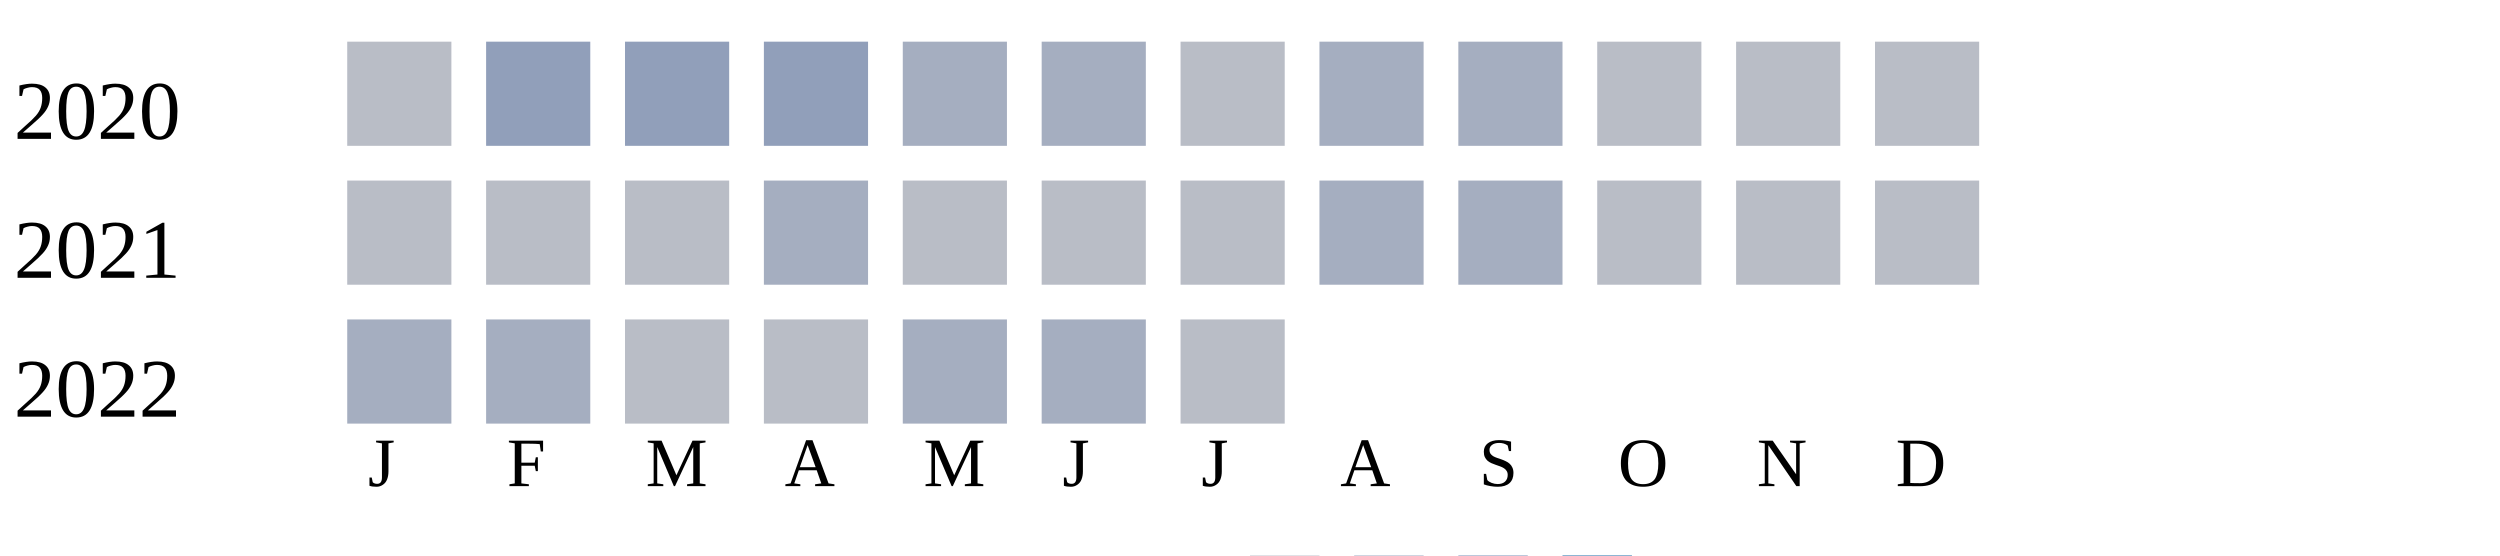
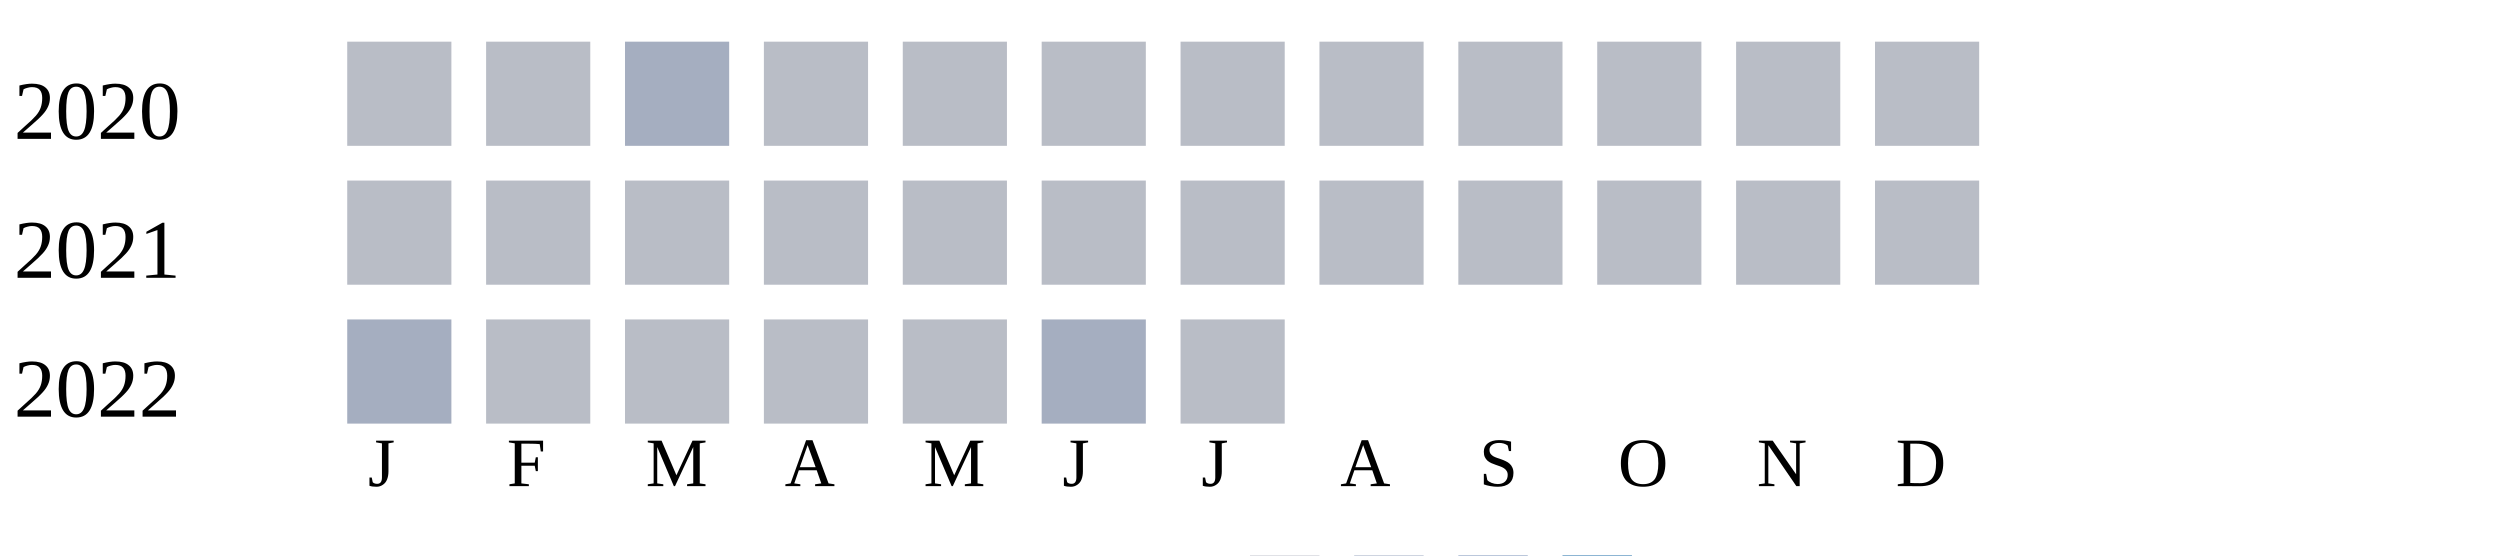
<svg xmlns="http://www.w3.org/2000/svg" width="360" height="80">
  <g transform="translate(0 0)">
    <text x="2" y="20">2020</text>
    <rect x="50" y="6" width="15" height="15" fill="#b9bdc6" />
-     <rect x="70" y="6" width="15" height="15" fill="#919fba" />
-     <rect x="90" y="6" width="15" height="15" fill="#919fba" />
-     <rect x="110" y="6" width="15" height="15" fill="#919fba" />
-     <rect x="130" y="6" width="15" height="15" fill="#a5aec0" />
-     <rect x="150" y="6" width="15" height="15" fill="#a5aec0" />
+     <rect x="70" y="6" width="15" height="15" fill="#b9bdc6" />
+     <rect x="90" y="6" width="15" height="15" fill="#a5aec0" />
+     <rect x="110" y="6" width="15" height="15" fill="#b9bdc6" />
+     <rect x="130" y="6" width="15" height="15" fill="#b9bdc6" />
+     <rect x="150" y="6" width="15" height="15" fill="#b9bdc6" />
    <rect x="170" y="6" width="15" height="15" fill="#b9bdc6" />
-     <rect x="190" y="6" width="15" height="15" fill="#a5aec0" />
-     <rect x="210" y="6" width="15" height="15" fill="#a5aec0" />
+     <rect x="190" y="6" width="15" height="15" fill="#b9bdc6" />
+     <rect x="210" y="6" width="15" height="15" fill="#b9bdc6" />
    <rect x="230" y="6" width="15" height="15" fill="#b9bdc6" />
    <rect x="250" y="6" width="15" height="15" fill="#b9bdc6" />
    <rect x="270" y="6" width="15" height="15" fill="#b9bdc6" />
  </g>
  <g transform="translate(0 20)">
    <text x="2" y="20">2021</text>
    <rect x="50" y="6" width="15" height="15" fill="#b9bdc6" />
    <rect x="70" y="6" width="15" height="15" fill="#b9bdc6" />
    <rect x="90" y="6" width="15" height="15" fill="#b9bdc6" />
-     <rect x="110" y="6" width="15" height="15" fill="#a5aec0" />
+     <rect x="110" y="6" width="15" height="15" fill="#b9bdc6" />
    <rect x="130" y="6" width="15" height="15" fill="#b9bdc6" />
    <rect x="150" y="6" width="15" height="15" fill="#b9bdc6" />
    <rect x="170" y="6" width="15" height="15" fill="#b9bdc6" />
-     <rect x="190" y="6" width="15" height="15" fill="#a5aec0" />
-     <rect x="210" y="6" width="15" height="15" fill="#a5aec0" />
+     <rect x="190" y="6" width="15" height="15" fill="#b9bdc6" />
+     <rect x="210" y="6" width="15" height="15" fill="#b9bdc6" />
    <rect x="230" y="6" width="15" height="15" fill="#b9bdc6" />
    <rect x="250" y="6" width="15" height="15" fill="#b9bdc6" />
    <rect x="270" y="6" width="15" height="15" fill="#b9bdc6" />
  </g>
  <g transform="translate(0 40)">
    <text x="2" y="20">2022</text>
    <rect x="50" y="6" width="15" height="15" fill="#a5aec0" />
-     <rect x="70" y="6" width="15" height="15" fill="#a5aec0" />
+     <rect x="70" y="6" width="15" height="15" fill="#b9bdc6" />
    <rect x="90" y="6" width="15" height="15" fill="#b9bdc6" />
    <rect x="110" y="6" width="15" height="15" fill="#b9bdc6" />
-     <rect x="130" y="6" width="15" height="15" fill="#a5aec0" />
+     <rect x="130" y="6" width="15" height="15" fill="#b9bdc6" />
    <rect x="150" y="6" width="15" height="15" fill="#a5aec0" />
    <rect x="170" y="6" width="15" height="15" fill="#b9bdc6" />
  </g>
  <text style="font-size: 10px; text-align: center" x="53" y="70">J</text>
  <text style="font-size: 10px; text-align: center" x="73" y="70">F</text>
  <text style="font-size: 10px; text-align: center" x="93" y="70">M</text>
  <text style="font-size: 10px; text-align: center" x="113" y="70">A</text>
  <text style="font-size: 10px; text-align: center" x="133" y="70">M</text>
  <text style="font-size: 10px; text-align: center" x="153" y="70">J</text>
  <text style="font-size: 10px; text-align: center" x="173" y="70">J</text>
  <text style="font-size: 10px; text-align: center" x="193" y="70">A</text>
  <text style="font-size: 10px; text-align: center" x="213" y="70">S</text>
  <text style="font-size: 10px; text-align: center" x="233" y="70">O</text>
  <text style="font-size: 10px; text-align: center" x="253" y="70">N</text>
  <text style="font-size: 10px; text-align: center" x="273" y="70">D</text>
  <text style="font-size: 10px;" x="155" y="89">Less</text>
  <rect fill="#b9bdc6" width="10" height="10" x="180" y="80" />
  <rect fill="#919fba" width="10" height="10" x="195" y="80" />
  <rect fill="#6882ae" width="10" height="10" x="210" y="80" />
  <rect fill="#005a9c" width="10" height="10" x="225" y="80" />
  <text x="240" y="89" style="font-size: 10px;">More</text>
</svg>
